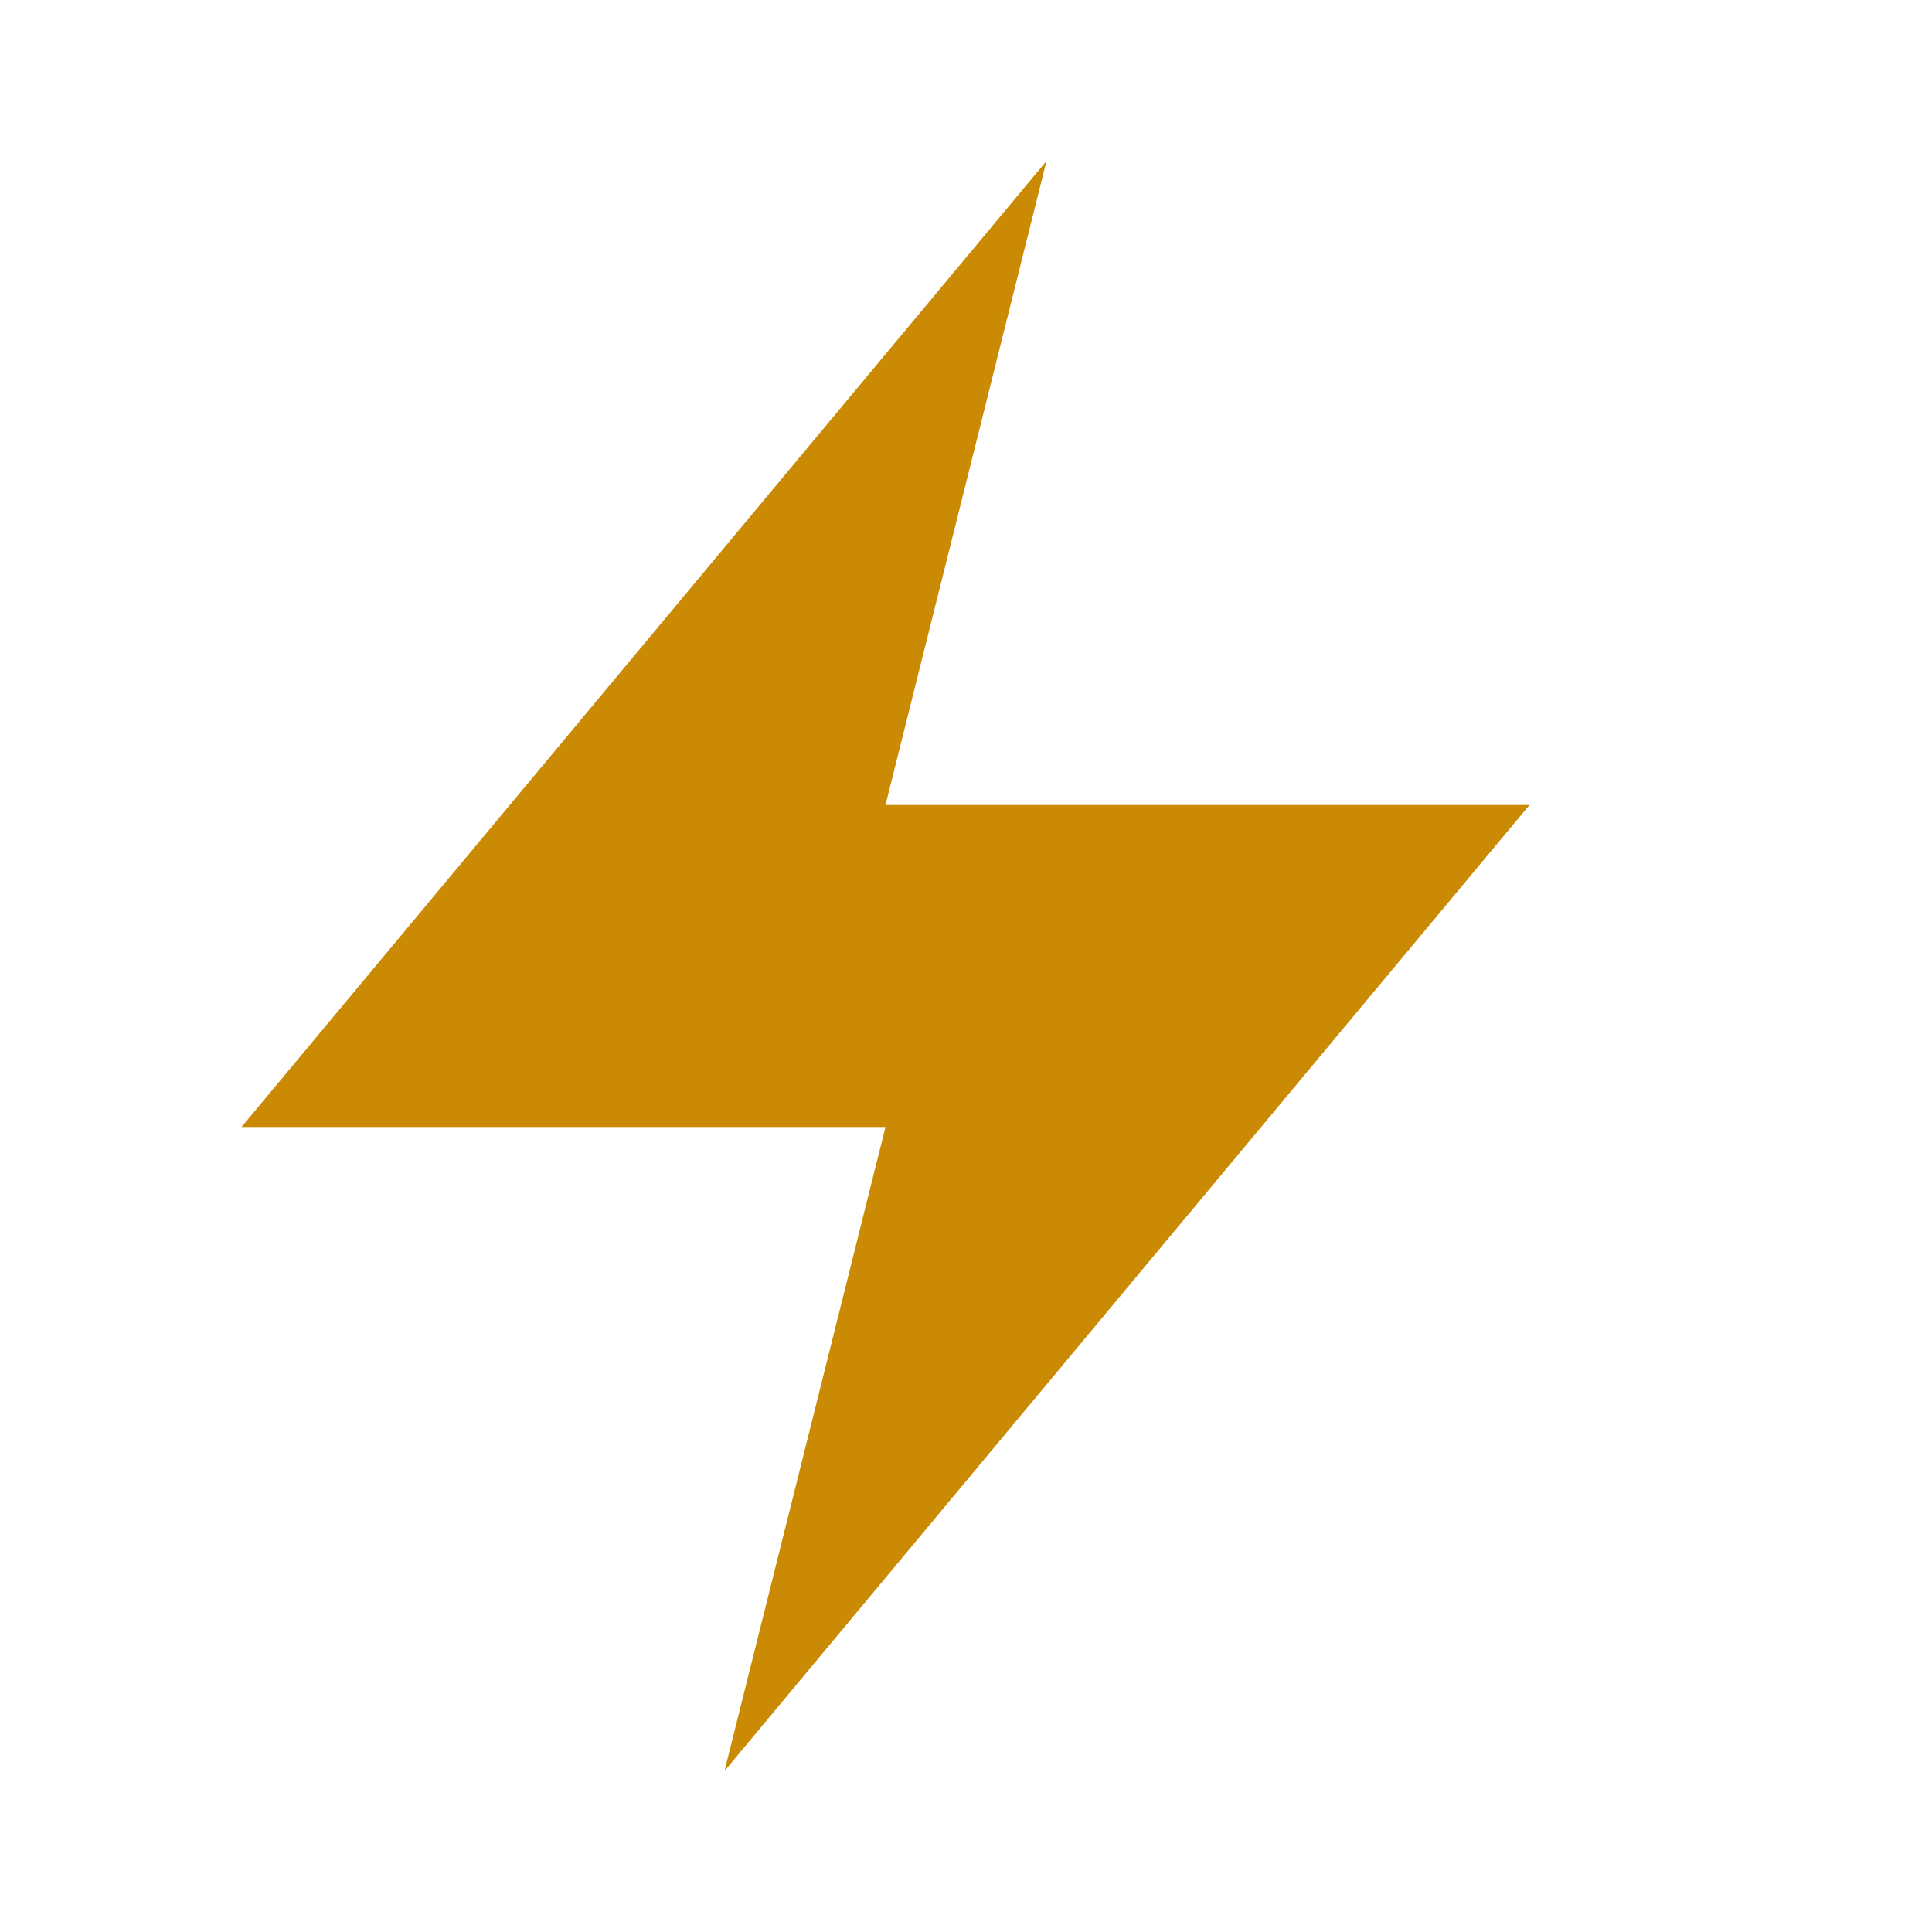
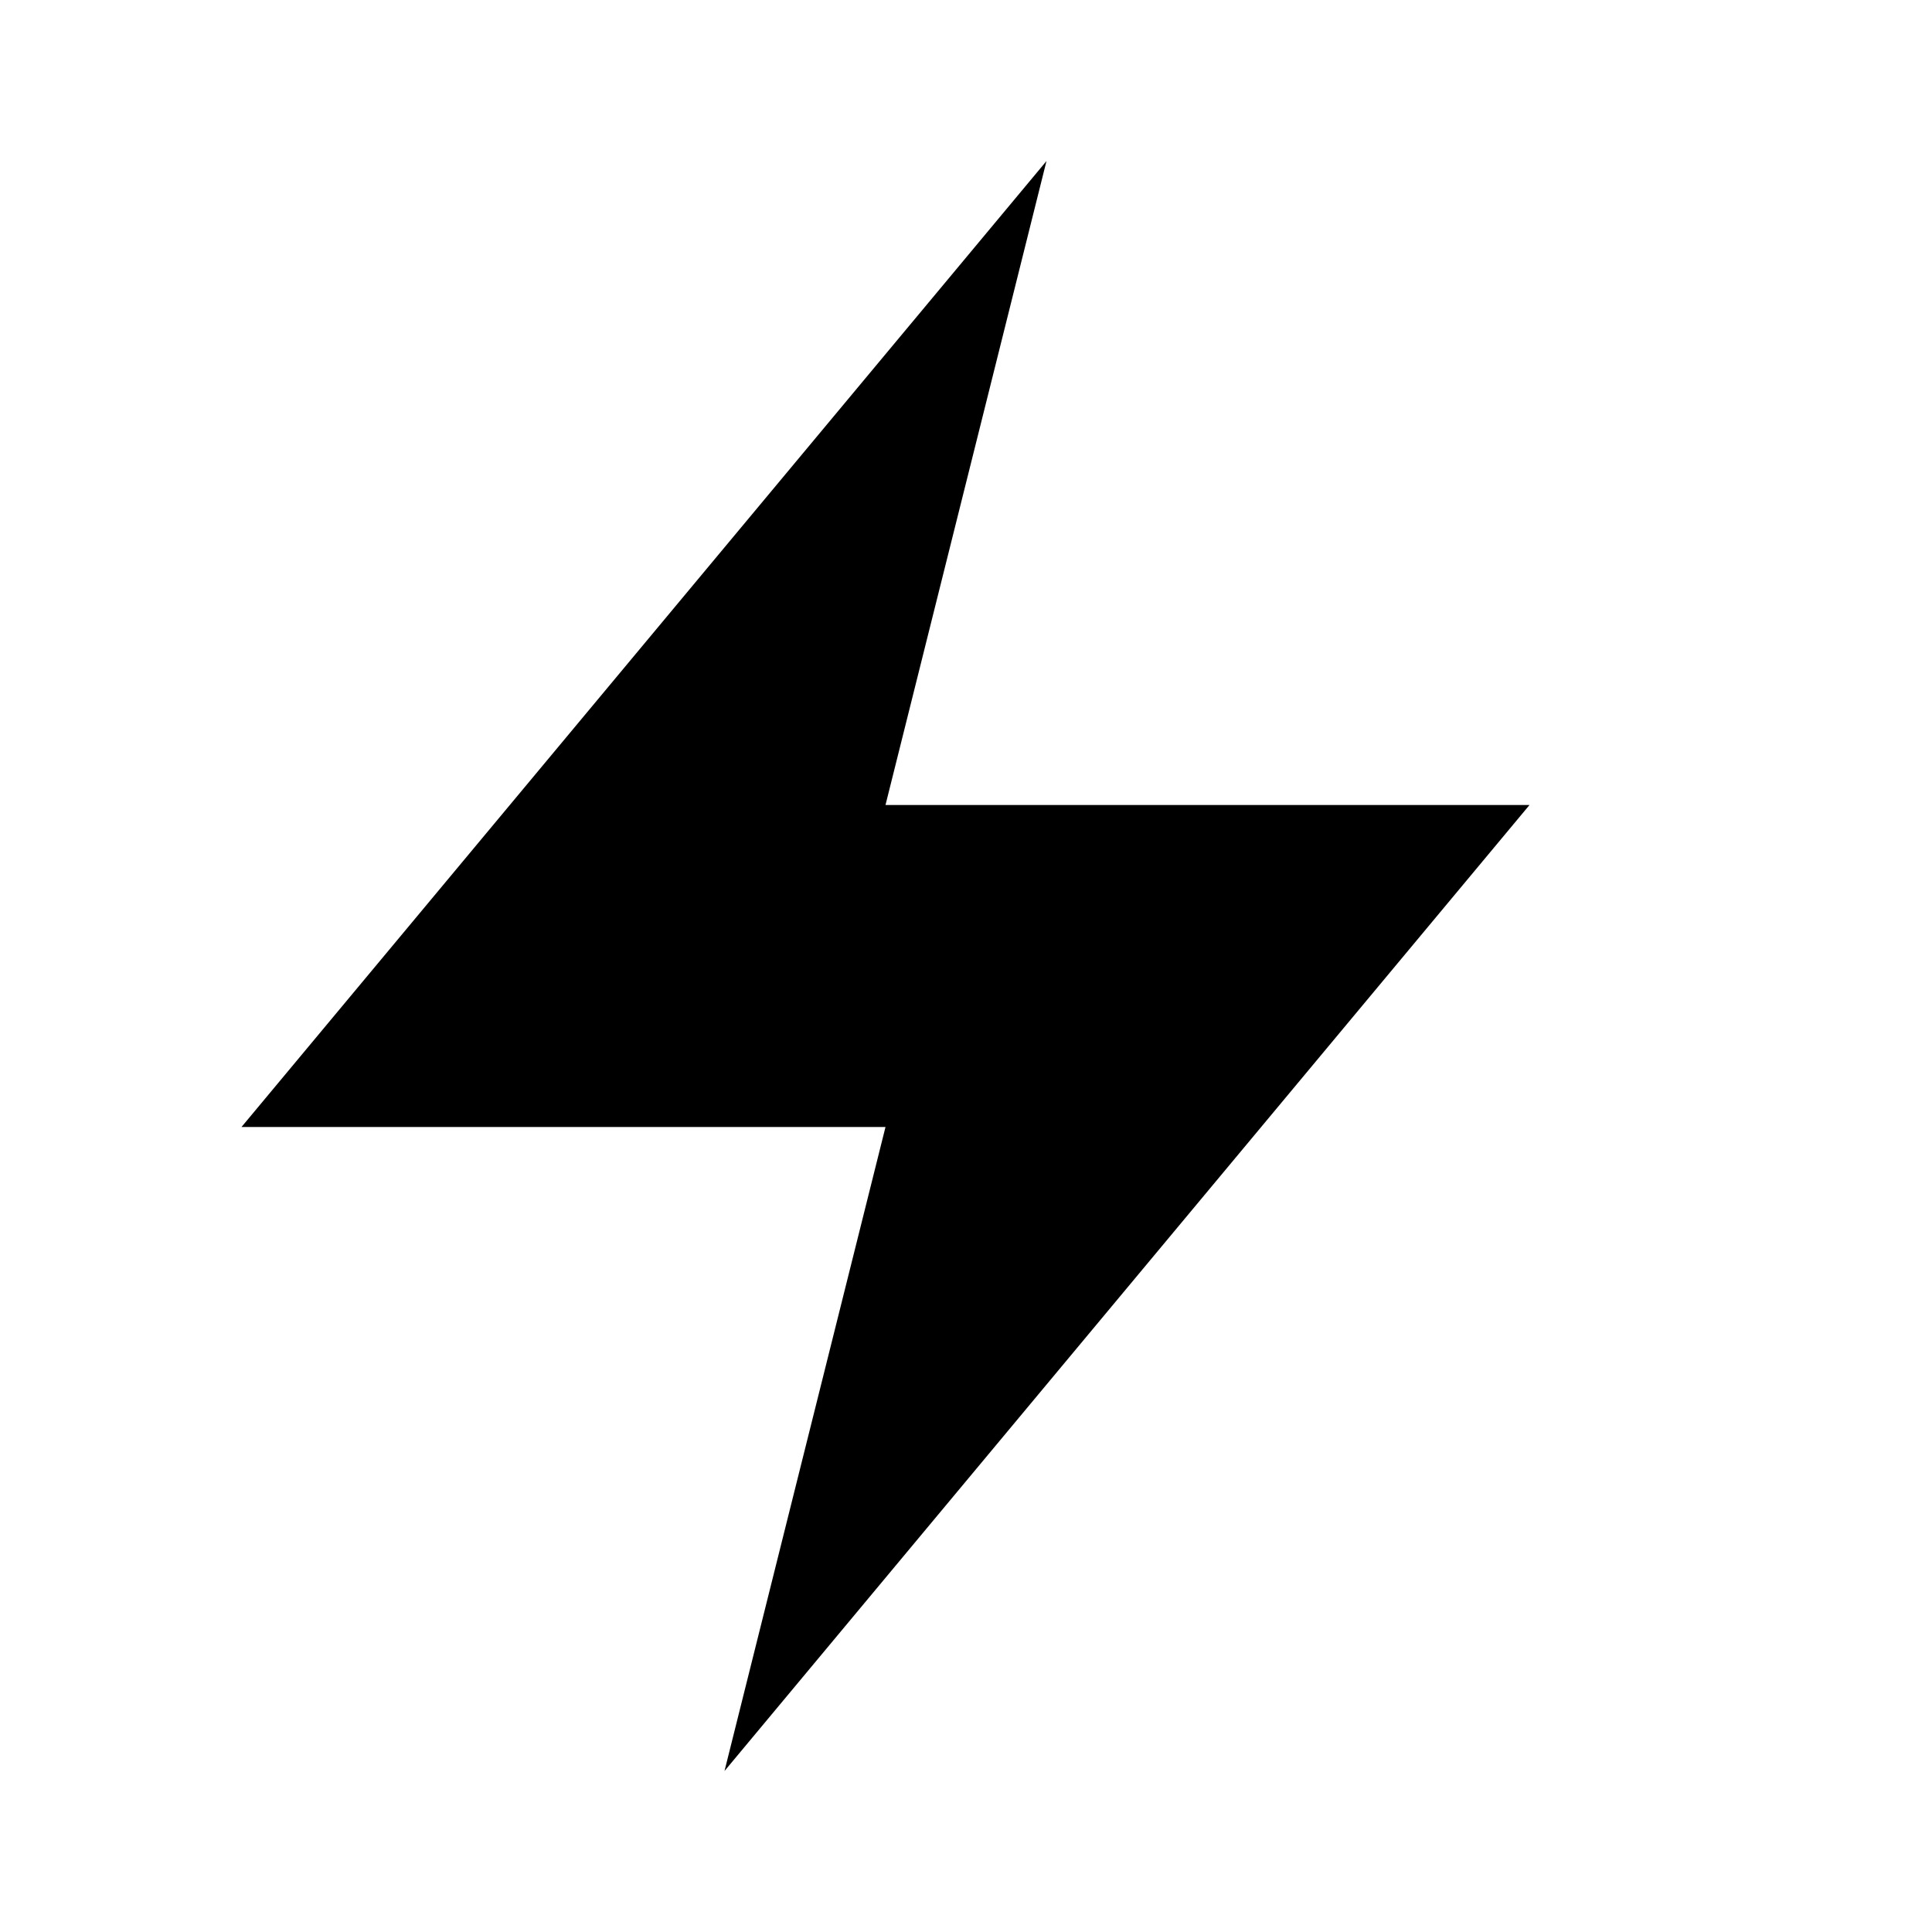
- <svg xmlns="http://www.w3.org/2000/svg" viewBox="0 0 24 24" fill="#ca8a04" width="24" height="24">
+ <svg xmlns="http://www.w3.org/2000/svg" viewBox="0 0 24 24" fill="#000000" width="24" height="24">
  <path d="M13 2L3 14h8l-2 8 10-12h-8l2-8z" />
</svg>
